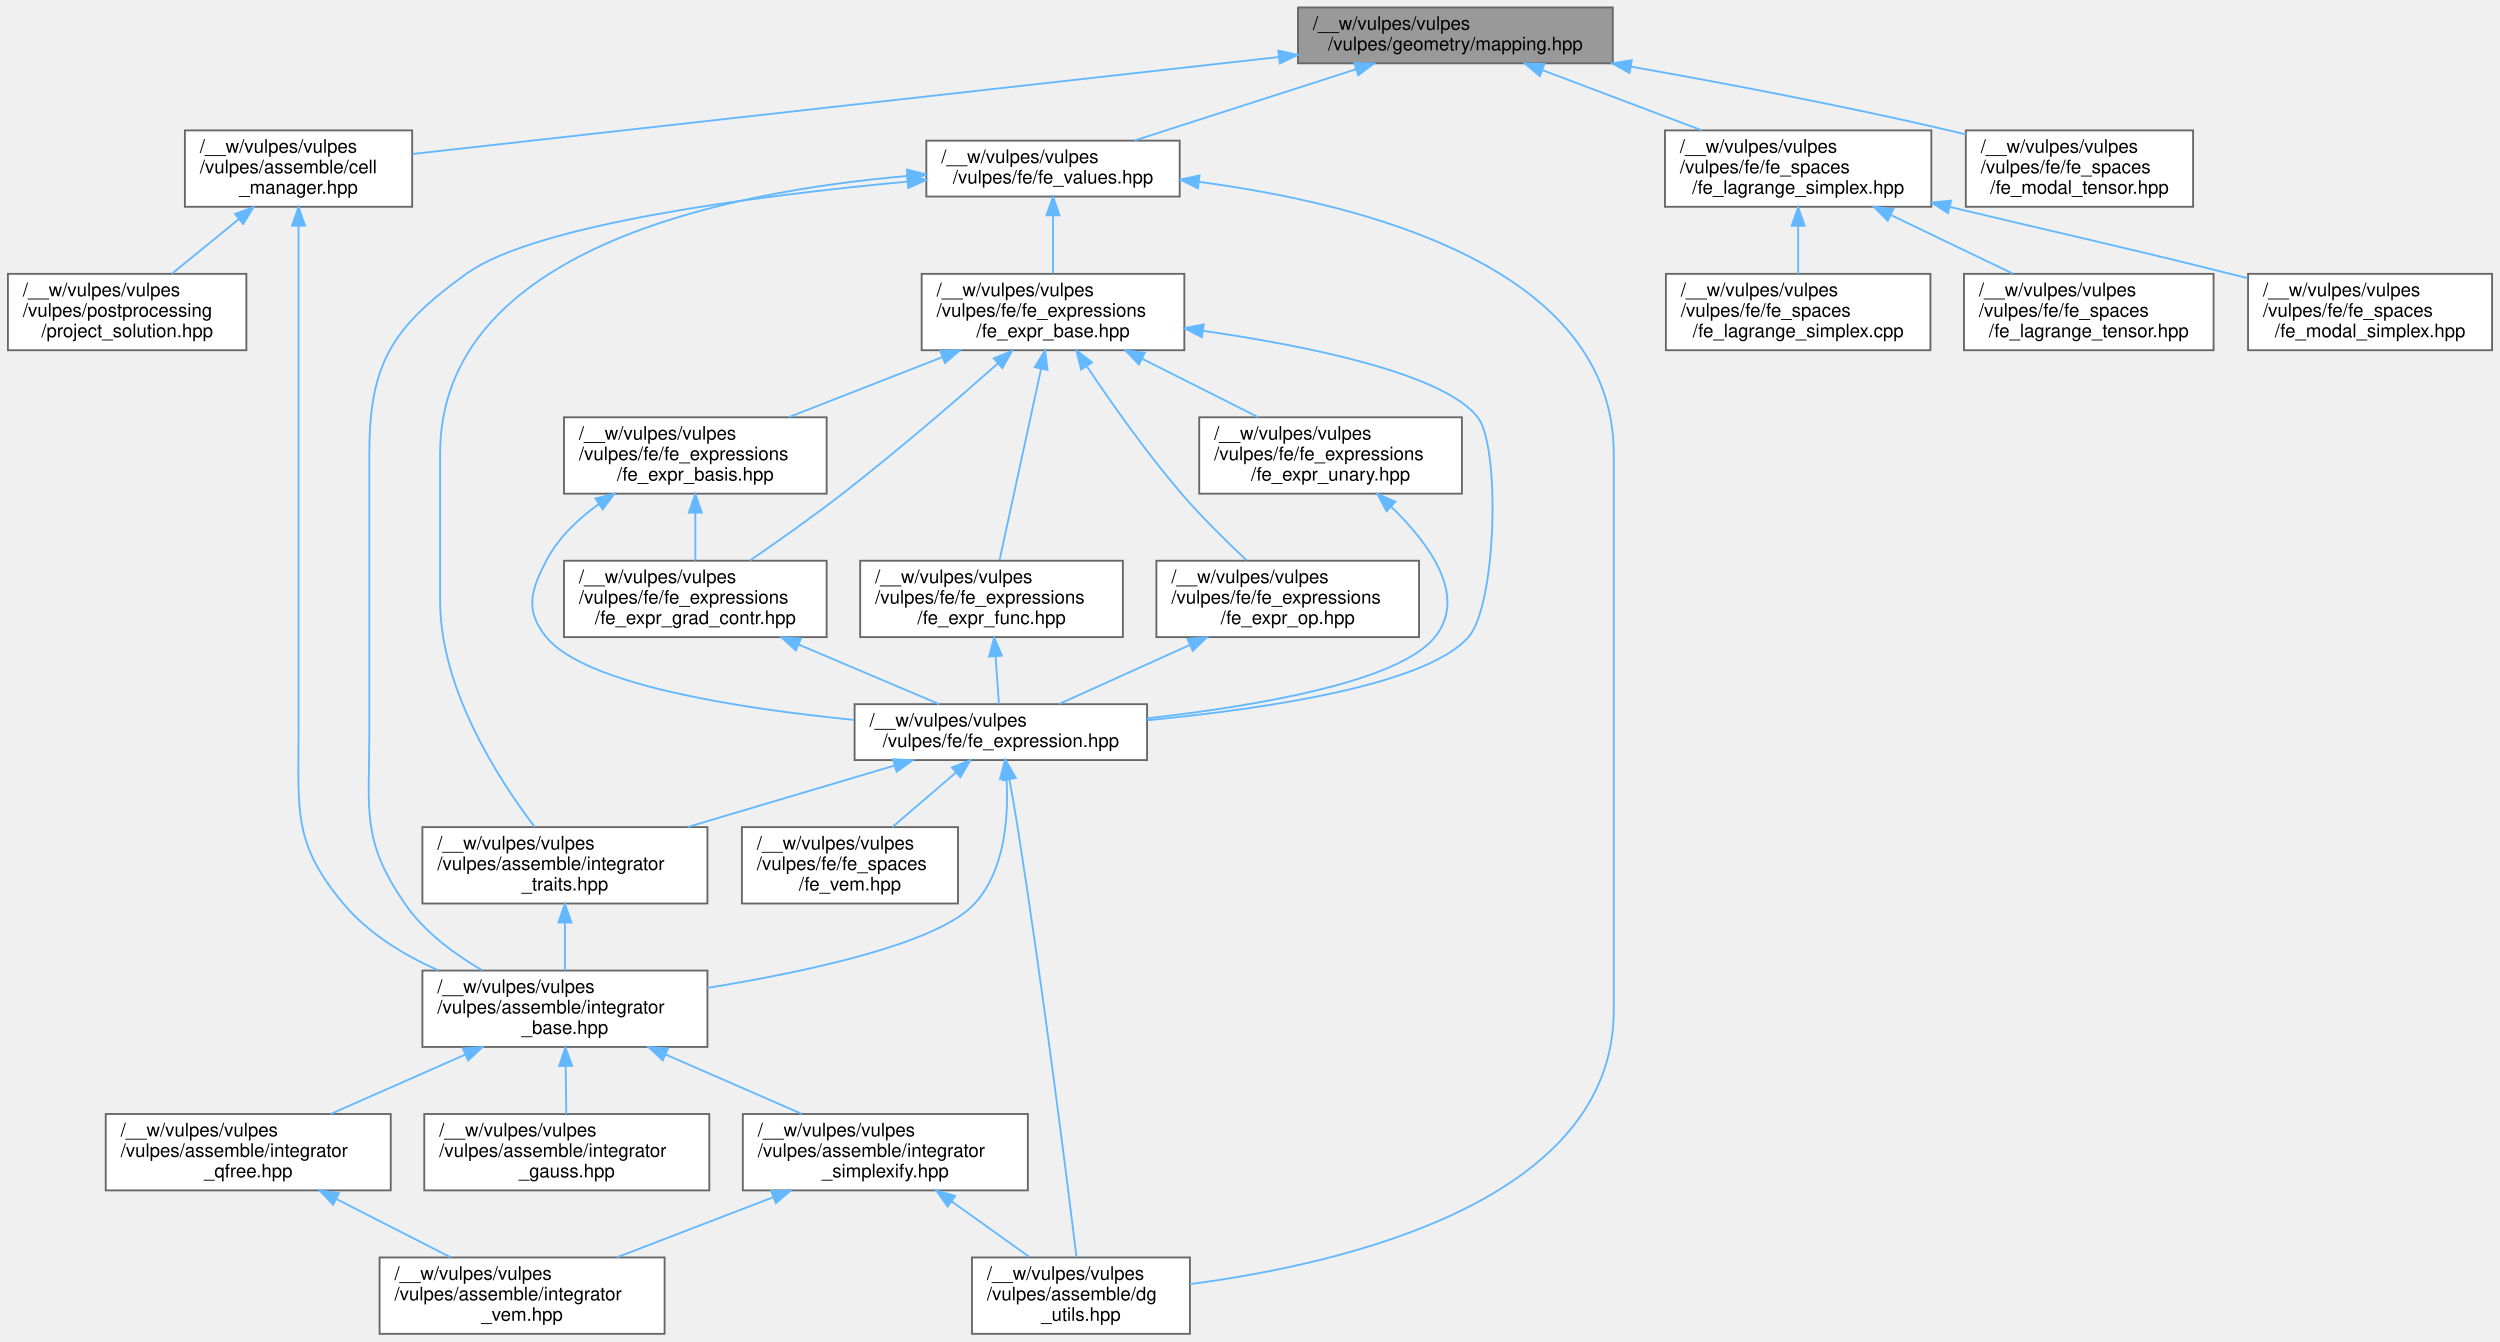
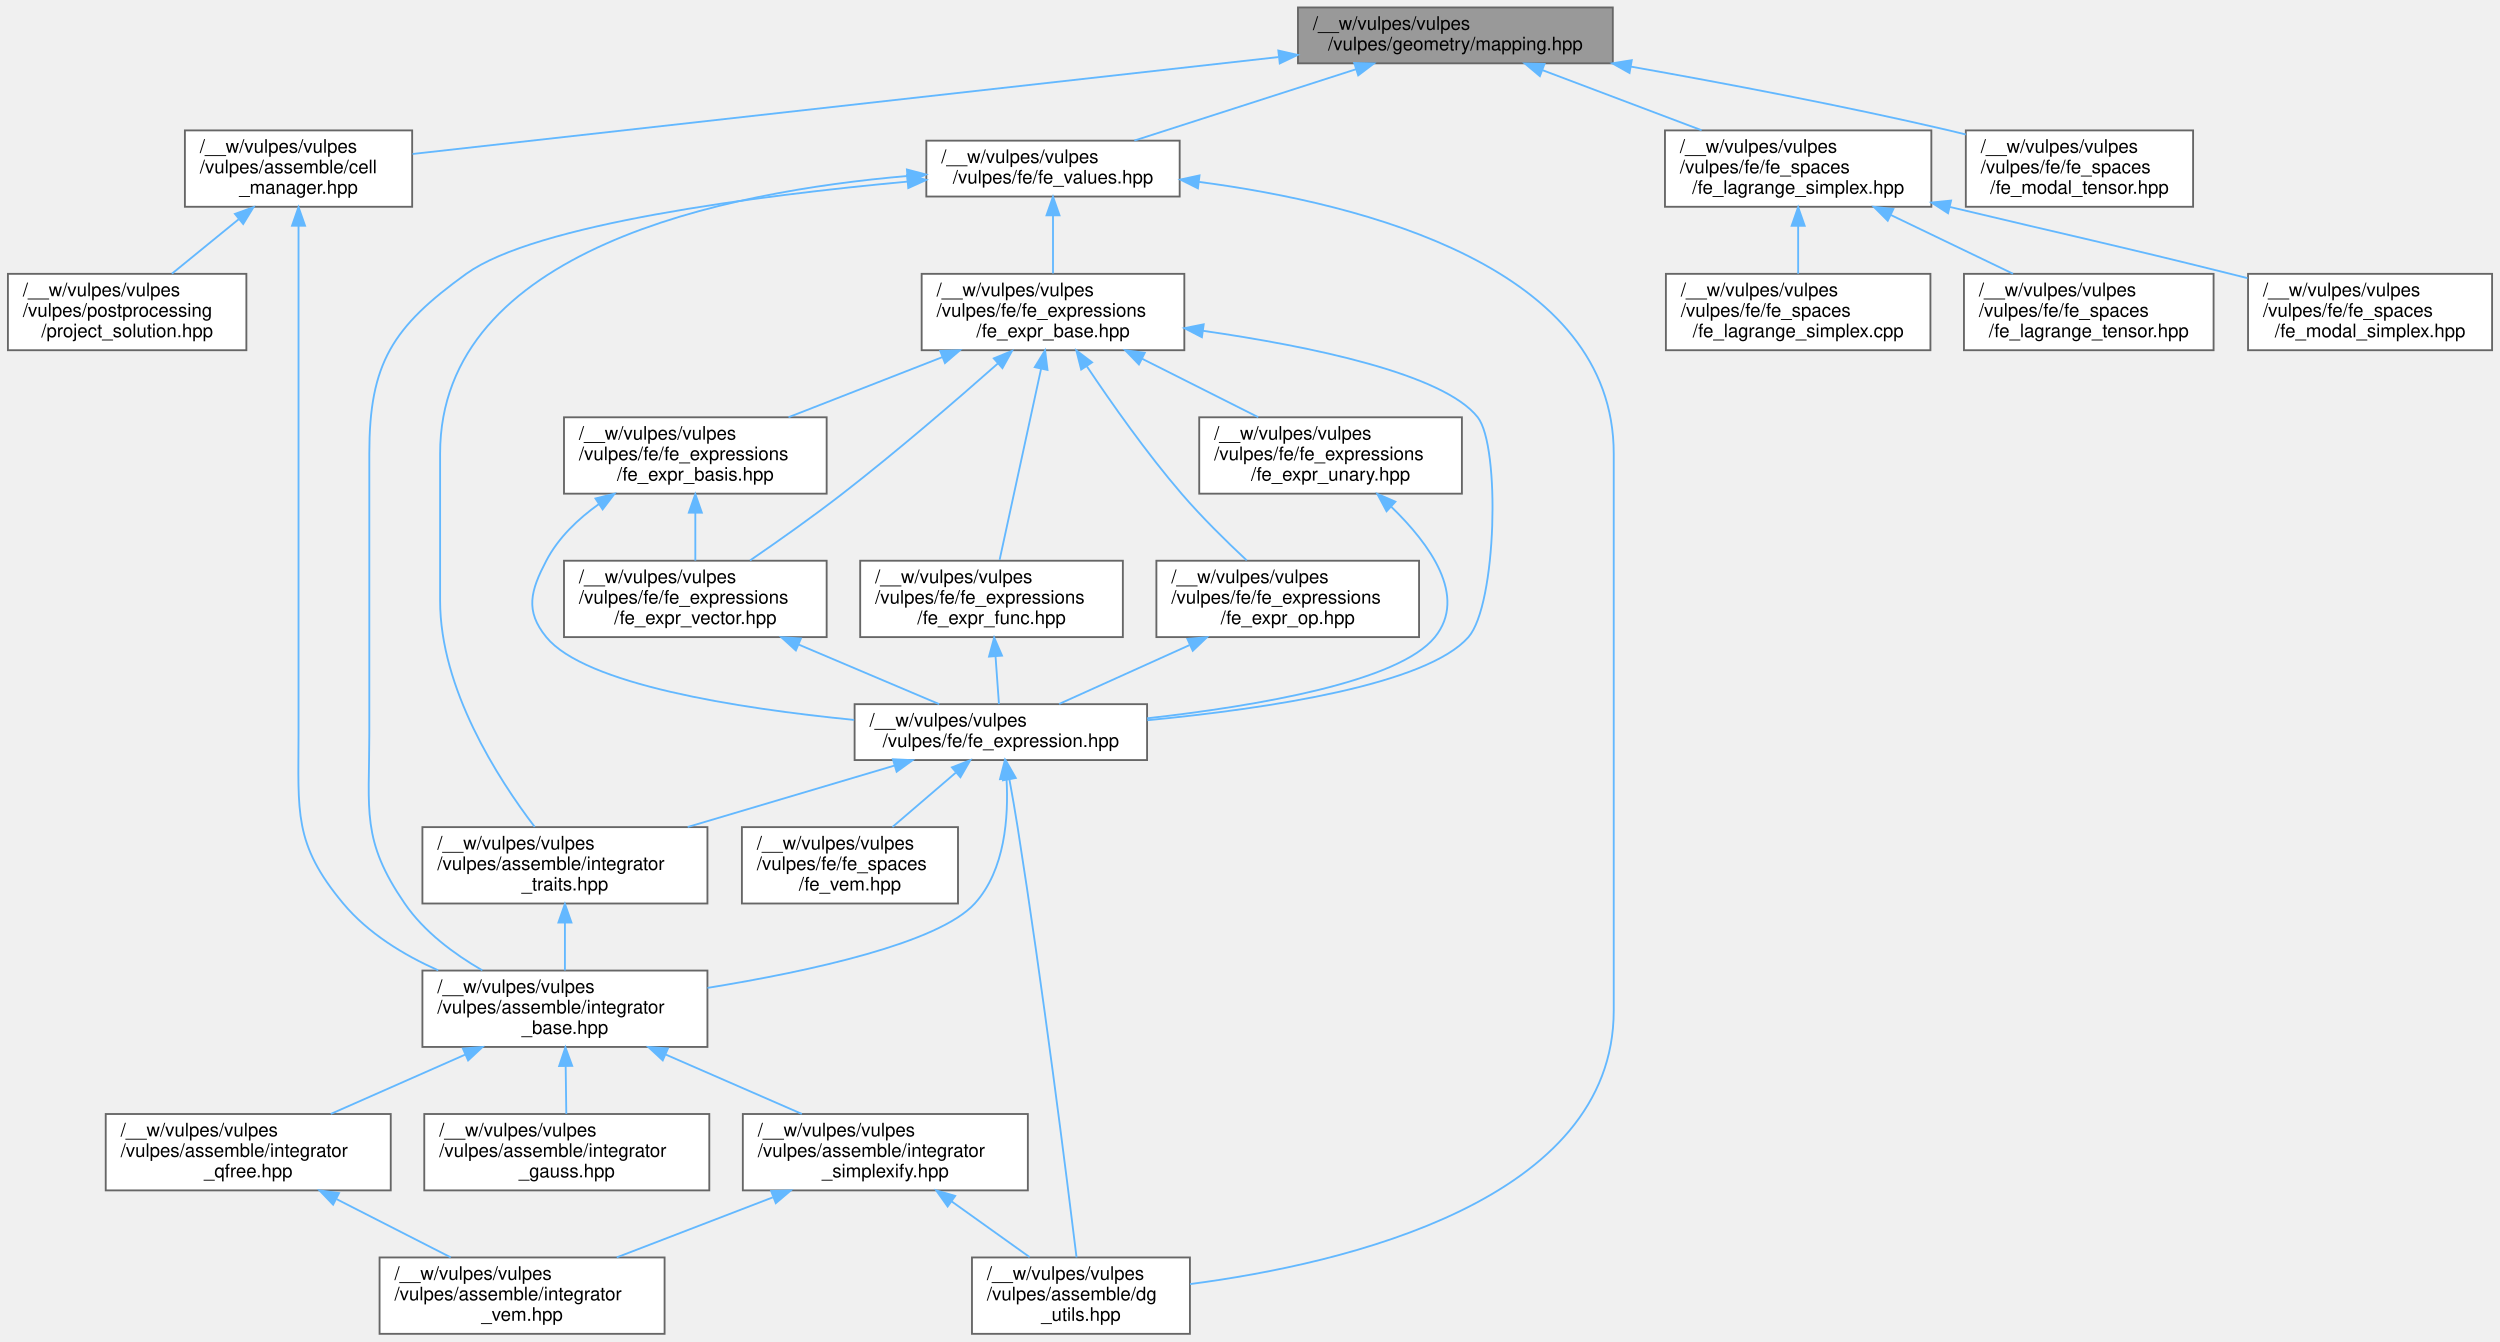
<svg xmlns="http://www.w3.org/2000/svg" xmlns:xlink="http://www.w3.org/1999/xlink" width="1342pt" height="720pt" viewBox="0.00 0.00 1341.50 720.00">
  <g id="graph0" class="graph" transform="scale(1 1) rotate(0) translate(4 716)">
    <g id="Node000001" class="node">
      <g id="a_Node000001">
        <a xlink:title=" ">
          <polygon fill="#999999" stroke="#666666" points="861.5,-712 692.5,-712 692.5,-682 861.5,-682 861.5,-712" />
          <text text-anchor="start" x="700.5" y="-700" font-family="Helvetica,sans-Serif" font-size="10.00">/__w/vulpes/vulpes</text>
          <text text-anchor="middle" x="777" y="-689" font-family="Helvetica,sans-Serif" font-size="10.00">/vulpes/geometry/mapping.hpp</text>
        </a>
      </g>
    </g>
    <g id="Node000002" class="node">
      <g id="a_Node000002">
        <a xlink:href="cell__manager_8hpp.html" target="_top" xlink:title=" ">
          <polygon fill="white" stroke="#666666" points="217,-646 95,-646 95,-605 217,-605 217,-646" />
          <text text-anchor="start" x="103" y="-634" font-family="Helvetica,sans-Serif" font-size="10.00">/__w/vulpes/vulpes</text>
          <text text-anchor="start" x="103" y="-623" font-family="Helvetica,sans-Serif" font-size="10.00">/vulpes/assemble/cell</text>
          <text text-anchor="middle" x="156" y="-612" font-family="Helvetica,sans-Serif" font-size="10.00">_manager.hpp</text>
        </a>
      </g>
    </g>
    <g id="edge1_Node000001_Node000002" class="edge">
      <g id="a_edge1_Node000001_Node000002">
        <a xlink:title=" ">
          <path fill="none" stroke="#63b8ff" d="M682.01,-685.37C552.94,-670.92 325.81,-645.5 217.2,-633.35" />
          <polygon fill="#63b8ff" stroke="#63b8ff" points="681.95,-688.88 692.28,-686.52 682.73,-681.93 681.95,-688.88" />
        </a>
      </g>
    </g>
    <g id="Node000010" class="node">
      <g id="a_Node000010">
        <a xlink:href="fe__lagrange__simplex_8hpp.html" target="_top" xlink:title=" ">
          <polygon fill="white" stroke="#666666" points="1032.5,-646 889.5,-646 889.5,-605 1032.5,-605 1032.5,-646" />
          <text text-anchor="start" x="897.5" y="-634" font-family="Helvetica,sans-Serif" font-size="10.00">/__w/vulpes/vulpes</text>
          <text text-anchor="start" x="897.5" y="-623" font-family="Helvetica,sans-Serif" font-size="10.00">/vulpes/fe/fe_spaces</text>
          <text text-anchor="middle" x="961" y="-612" font-family="Helvetica,sans-Serif" font-size="10.00">/fe_lagrange_simplex.hpp</text>
        </a>
      </g>
    </g>
    <g id="edge10_Node000001_Node000010" class="edge">
      <g id="a_edge10_Node000001_Node000010">
        <a xlink:title=" ">
          <path fill="none" stroke="#63b8ff" d="M823.88,-678.29C849.92,-668.46 882.38,-656.2 909.18,-646.07" />
          <polygon fill="#63b8ff" stroke="#63b8ff" points="822.35,-675.13 814.24,-681.94 824.83,-681.68 822.35,-675.13" />
        </a>
      </g>
    </g>
    <g id="Node000014" class="node">
      <g id="a_Node000014">
        <a xlink:href="fe__modal__tensor_8hpp.html" target="_top" xlink:title=" ">
          <polygon fill="white" stroke="#666666" points="1173,-646 1051,-646 1051,-605 1173,-605 1173,-646" />
          <text text-anchor="start" x="1059" y="-634" font-family="Helvetica,sans-Serif" font-size="10.00">/__w/vulpes/vulpes</text>
          <text text-anchor="start" x="1059" y="-623" font-family="Helvetica,sans-Serif" font-size="10.00">/vulpes/fe/fe_spaces</text>
          <text text-anchor="middle" x="1112" y="-612" font-family="Helvetica,sans-Serif" font-size="10.00">/fe_modal_tensor.hpp</text>
        </a>
      </g>
    </g>
    <g id="edge14_Node000001_Node000014" class="edge">
      <g id="a_edge14_Node000001_Node000014">
        <a xlink:title=" ">
          <path fill="none" stroke="#63b8ff" d="M871.21,-680.24C922.02,-671.23 985.68,-659.13 1042,-646 1044.95,-645.31 1047.96,-644.58 1051,-643.82" />
          <polygon fill="#63b8ff" stroke="#63b8ff" points="870.47,-676.82 861.23,-682 871.68,-683.71 870.47,-676.82" />
        </a>
      </g>
    </g>
    <g id="Node000015" class="node">
      <g id="a_Node000015">
        <a xlink:href="fe__values_8hpp.html" target="_top" xlink:title=" ">
          <polygon fill="white" stroke="#666666" points="629,-640.5 493,-640.5 493,-610.5 629,-610.5 629,-640.5" />
          <text text-anchor="start" x="501" y="-628.5" font-family="Helvetica,sans-Serif" font-size="10.00">/__w/vulpes/vulpes</text>
          <text text-anchor="middle" x="561" y="-617.5" font-family="Helvetica,sans-Serif" font-size="10.00">/vulpes/fe/fe_values.hpp</text>
        </a>
      </g>
    </g>
    <g id="edge15_Node000001_Node000015" class="edge">
      <g id="a_edge15_Node000001_Node000015">
        <a xlink:title=" ">
          <path fill="none" stroke="#63b8ff" d="M723.76,-678.87C687.11,-667.08 639.03,-651.61 604.65,-640.54" />
          <polygon fill="#63b8ff" stroke="#63b8ff" points="722.7,-682.2 733.29,-681.94 724.84,-675.54 722.7,-682.2" />
        </a>
      </g>
    </g>
    <g id="Node000003" class="node">
      <g id="a_Node000003">
        <a xlink:href="integrator__base_8hpp.html" target="_top" xlink:title=" ">
          <polygon fill="white" stroke="#666666" points="375.5,-195 222.5,-195 222.5,-154 375.5,-154 375.5,-195" />
          <text text-anchor="start" x="230.5" y="-183" font-family="Helvetica,sans-Serif" font-size="10.00">/__w/vulpes/vulpes</text>
          <text text-anchor="start" x="230.5" y="-172" font-family="Helvetica,sans-Serif" font-size="10.00">/vulpes/assemble/integrator</text>
          <text text-anchor="middle" x="299" y="-161" font-family="Helvetica,sans-Serif" font-size="10.00">_base.hpp</text>
        </a>
      </g>
    </g>
    <g id="edge2_Node000002_Node000003" class="edge">
      <g id="a_edge2_Node000002_Node000003">
        <a xlink:title=" ">
          <path fill="none" stroke="#63b8ff" d="M156,-594.8C156,-564.16 156,-514.99 156,-472.5 156,-472.5 156,-472.5 156,-322 156,-280.17 153.18,-263.1 180,-231 193.3,-215.08 212.18,-203.47 231,-195.11" />
          <polygon fill="#63b8ff" stroke="#63b8ff" points="152.5,-594.82 156,-604.82 159.5,-594.82 152.5,-594.82" />
        </a>
      </g>
    </g>
    <g id="Node000009" class="node">
      <g id="a_Node000009">
        <a xlink:href="project__solution_8hpp.html" target="_top" xlink:title=" ">
          <polygon fill="white" stroke="#666666" points="128,-569 0,-569 0,-528 128,-528 128,-569" />
          <text text-anchor="start" x="8" y="-557" font-family="Helvetica,sans-Serif" font-size="10.00">/__w/vulpes/vulpes</text>
          <text text-anchor="start" x="8" y="-546" font-family="Helvetica,sans-Serif" font-size="10.00">/vulpes/postprocessing</text>
          <text text-anchor="middle" x="64" y="-535" font-family="Helvetica,sans-Serif" font-size="10.00">/project_solution.hpp</text>
        </a>
      </g>
    </g>
    <g id="edge9_Node000002_Node000009" class="edge">
      <g id="a_edge9_Node000002_Node000009">
        <a xlink:title=" ">
          <path fill="none" stroke="#63b8ff" d="M123.92,-598.35C112.12,-588.73 98.98,-578.01 88.01,-569.07" />
          <polygon fill="#63b8ff" stroke="#63b8ff" points="121.87,-601.19 131.83,-604.79 126.29,-595.76 121.87,-601.19" />
        </a>
      </g>
    </g>
    <g id="Node000004" class="node">
      <g id="a_Node000004">
        <a xlink:href="integrator__gauss_8hpp.html" target="_top" xlink:title=" ">
          <polygon fill="white" stroke="#666666" points="376.5,-118 223.5,-118 223.5,-77 376.5,-77 376.5,-118" />
          <text text-anchor="start" x="231.5" y="-106" font-family="Helvetica,sans-Serif" font-size="10.00">/__w/vulpes/vulpes</text>
          <text text-anchor="start" x="231.5" y="-95" font-family="Helvetica,sans-Serif" font-size="10.00">/vulpes/assemble/integrator</text>
          <text text-anchor="middle" x="300" y="-84" font-family="Helvetica,sans-Serif" font-size="10.00">_gauss.hpp</text>
        </a>
      </g>
    </g>
    <g id="edge3_Node000003_Node000004" class="edge">
      <g id="a_edge3_Node000003_Node000004">
        <a xlink:title=" ">
          <path fill="none" stroke="#63b8ff" d="M299.4,-143.69C299.51,-135.08 299.63,-125.9 299.74,-118.07" />
          <polygon fill="#63b8ff" stroke="#63b8ff" points="295.9,-143.75 299.26,-153.79 302.9,-143.84 295.9,-143.75" />
        </a>
      </g>
    </g>
    <g id="Node000005" class="node">
      <g id="a_Node000005">
        <a xlink:href="integrator__qfree_8hpp.html" target="_top" xlink:title=" ">
          <polygon fill="white" stroke="#666666" points="205.5,-118 52.5,-118 52.5,-77 205.5,-77 205.5,-118" />
          <text text-anchor="start" x="60.5" y="-106" font-family="Helvetica,sans-Serif" font-size="10.00">/__w/vulpes/vulpes</text>
          <text text-anchor="start" x="60.5" y="-95" font-family="Helvetica,sans-Serif" font-size="10.00">/vulpes/assemble/integrator</text>
          <text text-anchor="middle" x="129" y="-84" font-family="Helvetica,sans-Serif" font-size="10.00">_qfree.hpp</text>
        </a>
      </g>
    </g>
    <g id="edge4_Node000003_Node000005" class="edge">
      <g id="a_edge4_Node000003_Node000005">
        <a xlink:title=" ">
          <path fill="none" stroke="#63b8ff" d="M245.41,-149.86C222.2,-139.62 195.35,-127.77 173.3,-118.04" />
          <polygon fill="#63b8ff" stroke="#63b8ff" points="244.22,-153.16 254.78,-153.99 247.04,-146.75 244.22,-153.16" />
        </a>
      </g>
    </g>
    <g id="Node000007" class="node">
      <g id="a_Node000007">
        <a xlink:href="integrator__simplexify_8hpp.html" target="_top" xlink:title=" ">
          <polygon fill="white" stroke="#666666" points="547.5,-118 394.5,-118 394.5,-77 547.5,-77 547.5,-118" />
          <text text-anchor="start" x="402.5" y="-106" font-family="Helvetica,sans-Serif" font-size="10.00">/__w/vulpes/vulpes</text>
          <text text-anchor="start" x="402.5" y="-95" font-family="Helvetica,sans-Serif" font-size="10.00">/vulpes/assemble/integrator</text>
          <text text-anchor="middle" x="471" y="-84" font-family="Helvetica,sans-Serif" font-size="10.00">_simplexify.hpp</text>
        </a>
      </g>
    </g>
    <g id="edge6_Node000003_Node000007" class="edge">
      <g id="a_edge6_Node000003_Node000007">
        <a xlink:title=" ">
          <path fill="none" stroke="#63b8ff" d="M353.22,-149.86C376.7,-139.62 403.86,-127.77 426.18,-118.04" />
          <polygon fill="#63b8ff" stroke="#63b8ff" points="351.51,-146.79 343.74,-153.99 354.31,-153.2 351.51,-146.79" />
        </a>
      </g>
    </g>
    <g id="Node000006" class="node">
      <g id="a_Node000006">
        <a xlink:href="integrator__vem_8hpp.html" target="_top" xlink:title=" ">
          <polygon fill="white" stroke="#666666" points="352.5,-41 199.5,-41 199.5,0 352.5,0 352.5,-41" />
          <text text-anchor="start" x="207.5" y="-29" font-family="Helvetica,sans-Serif" font-size="10.00">/__w/vulpes/vulpes</text>
          <text text-anchor="start" x="207.5" y="-18" font-family="Helvetica,sans-Serif" font-size="10.00">/vulpes/assemble/integrator</text>
          <text text-anchor="middle" x="276" y="-7" font-family="Helvetica,sans-Serif" font-size="10.00">_vem.hpp</text>
        </a>
      </g>
    </g>
    <g id="edge5_Node000005_Node000006" class="edge">
      <g id="a_edge5_Node000005_Node000006">
        <a xlink:title=" ">
          <path fill="none" stroke="#63b8ff" d="M176.41,-72.31C196.23,-62.2 218.96,-50.6 237.7,-41.04" />
          <polygon fill="#63b8ff" stroke="#63b8ff" points="174.56,-69.33 167.24,-76.99 177.74,-75.56 174.56,-69.33" />
        </a>
      </g>
    </g>
    <g id="edge8_Node000007_Node000006" class="edge">
      <g id="a_edge8_Node000007_Node000006">
        <a xlink:title=" ">
          <path fill="none" stroke="#63b8ff" d="M410.6,-73.27C383.73,-62.94 352.45,-50.9 326.81,-41.04" />
          <polygon fill="#63b8ff" stroke="#63b8ff" points="409.69,-76.67 420.28,-76.99 412.2,-70.13 409.69,-76.67" />
        </a>
      </g>
    </g>
    <g id="Node000008" class="node">
      <g id="a_Node000008">
        <a xlink:href="dg__utils_8hpp.html" target="_top" xlink:title=" ">
          <polygon fill="white" stroke="#666666" points="634.5,-41 517.5,-41 517.5,0 634.5,0 634.5,-41" />
          <text text-anchor="start" x="525.5" y="-29" font-family="Helvetica,sans-Serif" font-size="10.00">/__w/vulpes/vulpes</text>
          <text text-anchor="start" x="525.5" y="-18" font-family="Helvetica,sans-Serif" font-size="10.00">/vulpes/assemble/dg</text>
          <text text-anchor="middle" x="576" y="-7" font-family="Helvetica,sans-Serif" font-size="10.00">_utils.hpp</text>
        </a>
      </g>
    </g>
    <g id="edge7_Node000007_Node000008" class="edge">
      <g id="a_edge7_Node000007_Node000008">
        <a xlink:title=" ">
          <path fill="none" stroke="#63b8ff" d="M506.57,-71.09C520.25,-61.32 535.65,-50.32 548.46,-41.17" />
          <polygon fill="#63b8ff" stroke="#63b8ff" points="504.42,-68.33 498.31,-76.99 508.49,-74.03 504.42,-68.33" />
        </a>
      </g>
    </g>
    <g id="Node000011" class="node">
      <g id="a_Node000011">
        <a xlink:href="fe__lagrange__simplex_8cpp.html" target="_top" xlink:title=" ">
          <polygon fill="white" stroke="#666666" points="1032,-569 890,-569 890,-528 1032,-528 1032,-569" />
          <text text-anchor="start" x="898" y="-557" font-family="Helvetica,sans-Serif" font-size="10.00">/__w/vulpes/vulpes</text>
          <text text-anchor="start" x="898" y="-546" font-family="Helvetica,sans-Serif" font-size="10.00">/vulpes/fe/fe_spaces</text>
          <text text-anchor="middle" x="961" y="-535" font-family="Helvetica,sans-Serif" font-size="10.00">/fe_lagrange_simplex.cpp</text>
        </a>
      </g>
    </g>
    <g id="edge11_Node000010_Node000011" class="edge">
      <g id="a_edge11_Node000010_Node000011">
        <a xlink:title=" ">
          <path fill="none" stroke="#63b8ff" d="M961,-594.69C961,-586.08 961,-576.9 961,-569.07" />
          <polygon fill="#63b8ff" stroke="#63b8ff" points="957.5,-594.79 961,-604.79 964.5,-594.79 957.5,-594.79" />
        </a>
      </g>
    </g>
    <g id="Node000012" class="node">
      <g id="a_Node000012">
        <a xlink:href="fe__lagrange__tensor_8hpp.html" target="_top" xlink:title=" ">
          <polygon fill="white" stroke="#666666" points="1184,-569 1050,-569 1050,-528 1184,-528 1184,-569" />
          <text text-anchor="start" x="1058" y="-557" font-family="Helvetica,sans-Serif" font-size="10.00">/__w/vulpes/vulpes</text>
          <text text-anchor="start" x="1058" y="-546" font-family="Helvetica,sans-Serif" font-size="10.00">/vulpes/fe/fe_spaces</text>
          <text text-anchor="middle" x="1117" y="-535" font-family="Helvetica,sans-Serif" font-size="10.00">/fe_lagrange_tensor.hpp</text>
        </a>
      </g>
    </g>
    <g id="edge12_Node000010_Node000012" class="edge">
      <g id="a_edge12_Node000010_Node000012">
        <a xlink:title=" ">
          <path fill="none" stroke="#63b8ff" d="M1010.74,-600.59C1031.91,-590.41 1056.29,-578.69 1076.35,-569.04" />
          <polygon fill="#63b8ff" stroke="#63b8ff" points="1009.08,-597.5 1001.58,-604.99 1012.11,-603.81 1009.08,-597.5" />
        </a>
      </g>
    </g>
    <g id="Node000013" class="node">
      <g id="a_Node000013">
        <a xlink:href="fe__modal__simplex_8hpp.html" target="_top" xlink:title=" ">
          <polygon fill="white" stroke="#666666" points="1333.5,-569 1202.5,-569 1202.5,-528 1333.5,-528 1333.5,-569" />
          <text text-anchor="start" x="1210.5" y="-557" font-family="Helvetica,sans-Serif" font-size="10.00">/__w/vulpes/vulpes</text>
          <text text-anchor="start" x="1210.5" y="-546" font-family="Helvetica,sans-Serif" font-size="10.00">/vulpes/fe/fe_spaces</text>
          <text text-anchor="middle" x="1268" y="-535" font-family="Helvetica,sans-Serif" font-size="10.00">/fe_modal_simplex.hpp</text>
        </a>
      </g>
    </g>
    <g id="edge13_Node000010_Node000013" class="edge">
      <g id="a_edge13_Node000010_Node000013">
        <a xlink:title=" ">
          <path fill="none" stroke="#63b8ff" d="M1042.52,-604.88C1110.72,-588.61 1129.06,-584.93 1193,-569 1196,-568.25 1199.07,-567.48 1202.17,-566.7" />
          <polygon fill="#63b8ff" stroke="#63b8ff" points="1041.46,-601.54 1032.55,-607.27 1043.09,-608.34 1041.46,-601.54" />
        </a>
      </g>
    </g>
    <g id="edge17_Node000015_Node000003" class="edge">
      <g id="a_edge17_Node000015_Node000003">
        <a xlink:title=" ">
          <path fill="none" stroke="#63b8ff" d="M482.83,-618.51C402.14,-610.98 282.97,-595.7 246,-569 206.5,-540.48 194,-521.22 194,-472.5 194,-472.5 194,-472.5 194,-322 194,-280.68 189.61,-265.06 213,-231 223.36,-215.91 239.31,-203.98 254.67,-195.11" />
          <polygon fill="#63b8ff" stroke="#63b8ff" points="482.69,-622.01 492.96,-619.43 483.32,-615.04 482.69,-622.01" />
        </a>
      </g>
    </g>
    <g id="edge16_Node000015_Node000008" class="edge">
      <g id="a_edge16_Node000015_Node000008">
        <a xlink:title=" ">
          <path fill="none" stroke="#63b8ff" d="M639.41,-618.35C728.59,-606.57 862,-572.27 862,-472.5 862,-472.5 862,-472.5 862,-173.5 862,-71.44 718.24,-37.7 634.57,-26.7" />
          <polygon fill="#63b8ff" stroke="#63b8ff" points="638.79,-614.9 629.3,-619.61 639.66,-621.84 638.79,-614.9" />
        </a>
      </g>
    </g>
    <g id="Node000016" class="node">
      <g id="a_Node000016">
        <a xlink:href="integrator__traits_8hpp.html" target="_top" xlink:title=" ">
          <polygon fill="white" stroke="#666666" points="375.5,-272 222.5,-272 222.5,-231 375.5,-231 375.5,-272" />
          <text text-anchor="start" x="230.5" y="-260" font-family="Helvetica,sans-Serif" font-size="10.00">/__w/vulpes/vulpes</text>
          <text text-anchor="start" x="230.5" y="-249" font-family="Helvetica,sans-Serif" font-size="10.00">/vulpes/assemble/integrator</text>
          <text text-anchor="middle" x="299" y="-238" font-family="Helvetica,sans-Serif" font-size="10.00">_traits.hpp</text>
        </a>
      </g>
    </g>
    <g id="edge18_Node000015_Node000016" class="edge">
      <g id="a_edge18_Node000015_Node000016">
        <a xlink:title=" ">
          <path fill="none" stroke="#63b8ff" d="M482.72,-621.52C385.41,-613.14 232,-582.49 232,-472.5 232,-472.5 232,-472.5 232,-393.5 232,-346.34 262.95,-298.15 282.78,-272.12" />
          <polygon fill="#63b8ff" stroke="#63b8ff" points="482.58,-625.02 492.83,-622.33 483.14,-618.04 482.58,-625.02" />
        </a>
      </g>
    </g>
    <g id="Node000017" class="node">
      <g id="a_Node000017">
        <a xlink:href="fe__expr__base_8hpp.html" target="_top" xlink:title=" ">
          <polygon fill="white" stroke="#666666" points="631.5,-569 490.5,-569 490.5,-528 631.5,-528 631.5,-569" />
          <text text-anchor="start" x="498.5" y="-557" font-family="Helvetica,sans-Serif" font-size="10.00">/__w/vulpes/vulpes</text>
          <text text-anchor="start" x="498.5" y="-546" font-family="Helvetica,sans-Serif" font-size="10.00">/vulpes/fe/fe_expressions</text>
          <text text-anchor="middle" x="561" y="-535" font-family="Helvetica,sans-Serif" font-size="10.00">/fe_expr_base.hpp</text>
        </a>
      </g>
    </g>
    <g id="edge20_Node000015_Node000017" class="edge">
      <g id="a_edge20_Node000015_Node000017">
        <a xlink:title=" ">
          <path fill="none" stroke="#63b8ff" d="M561,-600.23C561,-590.2 561,-578.71 561,-569.2" />
          <polygon fill="#63b8ff" stroke="#63b8ff" points="557.5,-600.39 561,-610.39 564.5,-600.39 557.5,-600.39" />
        </a>
      </g>
    </g>
    <g id="edge19_Node000016_Node000003" class="edge">
      <g id="a_edge19_Node000016_Node000003">
        <a xlink:title=" ">
          <path fill="none" stroke="#63b8ff" d="M299,-220.69C299,-212.08 299,-202.9 299,-195.07" />
          <polygon fill="#63b8ff" stroke="#63b8ff" points="295.5,-220.79 299,-230.79 302.5,-220.79 295.5,-220.79" />
        </a>
      </g>
    </g>
    <g id="Node000018" class="node">
      <g id="a_Node000018">
        <a xlink:href="fe__expression_8hpp.html" target="_top" xlink:title=" ">
          <polygon fill="white" stroke="#666666" points="611.5,-338 454.5,-338 454.5,-308 611.5,-308 611.5,-338" />
          <text text-anchor="start" x="462.5" y="-326" font-family="Helvetica,sans-Serif" font-size="10.00">/__w/vulpes/vulpes</text>
          <text text-anchor="middle" x="533" y="-315" font-family="Helvetica,sans-Serif" font-size="10.00">/vulpes/fe/fe_expression.hpp</text>
        </a>
      </g>
    </g>
    <g id="edge21_Node000017_Node000018" class="edge">
      <g id="a_edge21_Node000017_Node000018">
        <a xlink:title=" ">
          <path fill="none" stroke="#63b8ff" d="M641.44,-538.44C699.46,-530.06 770.68,-515.32 789,-492 801.22,-476.44 799.16,-391.3 784,-374 761.64,-348.48 676.6,-335.61 611.64,-329.38" />
          <polygon fill="#63b8ff" stroke="#63b8ff" points="640.93,-534.98 631.51,-539.84 641.9,-541.91 640.93,-534.98" />
        </a>
      </g>
    </g>
    <g id="Node000020" class="node">
      <g id="a_Node000020">
        <a xlink:href="fe__expr__basis_8hpp.html" target="_top" xlink:title=" ">
          <polygon fill="white" stroke="#666666" points="439.5,-492 298.5,-492 298.5,-451 439.5,-451 439.5,-492" />
          <text text-anchor="start" x="306.5" y="-480" font-family="Helvetica,sans-Serif" font-size="10.00">/__w/vulpes/vulpes</text>
          <text text-anchor="start" x="306.5" y="-469" font-family="Helvetica,sans-Serif" font-size="10.00">/vulpes/fe/fe_expressions</text>
          <text text-anchor="middle" x="369" y="-458" font-family="Helvetica,sans-Serif" font-size="10.00">/fe_expr_basis.hpp</text>
        </a>
      </g>
    </g>
    <g id="edge26_Node000017_Node000020" class="edge">
      <g id="a_edge26_Node000017_Node000020">
        <a xlink:title=" ">
          <path fill="none" stroke="#63b8ff" d="M501.53,-524.27C475.07,-513.94 444.27,-501.9 419.03,-492.04" />
          <polygon fill="#63b8ff" stroke="#63b8ff" points="500.47,-527.61 511.06,-527.99 503.01,-521.09 500.47,-527.61" />
        </a>
      </g>
    </g>
    <g id="Node000021" class="node">
      <g id="a_Node000021">
-         <a xlink:href="fe__expr__grad__contr_8hpp.html" target="_top" xlink:title=" ">
+         <a xlink:href="fe__expr__vector_8hpp.html" target="_top" xlink:title="Bilinear/linear expressions for vector-valued FE spaces.">
          <polygon fill="white" stroke="#666666" points="439.5,-415 298.5,-415 298.5,-374 439.5,-374 439.5,-415" />
          <text text-anchor="start" x="306.5" y="-403" font-family="Helvetica,sans-Serif" font-size="10.00">/__w/vulpes/vulpes</text>
          <text text-anchor="start" x="306.5" y="-392" font-family="Helvetica,sans-Serif" font-size="10.00">/vulpes/fe/fe_expressions</text>
-           <text text-anchor="middle" x="369" y="-381" font-family="Helvetica,sans-Serif" font-size="10.00">/fe_expr_grad_contr.hpp</text>
-         </a>
-       </g>
-     </g>
-     <g id="edge32_Node000017_Node000021" class="edge">
-       <g id="a_edge32_Node000017_Node000021">
+           <text text-anchor="middle" x="369" y="-381" font-family="Helvetica,sans-Serif" font-size="10.00">/fe_expr_vector.hpp</text>
+         </a>
+       </g>
+     </g>
+     <g id="edge36_Node000017_Node000021" class="edge">
+       <g id="a_edge36_Node000017_Node000021">
        <a xlink:title=" ">
          <path fill="none" stroke="#63b8ff" d="M531.49,-520.96C509.05,-501.12 477.18,-473.63 448,-451 431.97,-438.57 413.45,-425.49 398.37,-415.16" />
          <polygon fill="#63b8ff" stroke="#63b8ff" points="529.21,-523.62 539.01,-527.64 533.85,-518.38 529.21,-523.62" />
        </a>
      </g>
    </g>
    <g id="Node000022" class="node">
      <g id="a_Node000022">
        <a xlink:href="fe__expr__func_8hpp.html" target="_top" xlink:title=" ">
          <polygon fill="white" stroke="#666666" points="598.5,-415 457.5,-415 457.5,-374 598.5,-374 598.5,-415" />
          <text text-anchor="start" x="465.5" y="-403" font-family="Helvetica,sans-Serif" font-size="10.00">/__w/vulpes/vulpes</text>
          <text text-anchor="start" x="465.5" y="-392" font-family="Helvetica,sans-Serif" font-size="10.00">/vulpes/fe/fe_expressions</text>
          <text text-anchor="middle" x="528" y="-381" font-family="Helvetica,sans-Serif" font-size="10.00">/fe_expr_func.hpp</text>
        </a>
      </g>
    </g>
    <g id="edge30_Node000017_Node000022" class="edge">
      <g id="a_edge30_Node000017_Node000022">
        <a xlink:title=" ">
          <path fill="none" stroke="#63b8ff" d="M554.59,-517.98C548.03,-487.76 538.02,-441.64 532.34,-415.47" />
          <polygon fill="#63b8ff" stroke="#63b8ff" points="551.21,-518.91 556.75,-527.94 558.05,-517.42 551.21,-518.91" />
        </a>
      </g>
    </g>
    <g id="Node000023" class="node">
      <g id="a_Node000023">
        <a xlink:href="fe__expr__op_8hpp.html" target="_top" xlink:title=" ">
          <polygon fill="white" stroke="#666666" points="757.5,-415 616.5,-415 616.5,-374 757.5,-374 757.5,-415" />
          <text text-anchor="start" x="624.5" y="-403" font-family="Helvetica,sans-Serif" font-size="10.00">/__w/vulpes/vulpes</text>
          <text text-anchor="start" x="624.5" y="-392" font-family="Helvetica,sans-Serif" font-size="10.00">/vulpes/fe/fe_expressions</text>
          <text text-anchor="middle" x="687" y="-381" font-family="Helvetica,sans-Serif" font-size="10.00">/fe_expr_op.hpp</text>
        </a>
      </g>
    </g>
-     <g id="edge33_Node000017_Node000023" class="edge">
-       <g id="a_edge33_Node000017_Node000023">
+     <g id="edge32_Node000017_Node000023" class="edge">
+       <g id="a_edge32_Node000017_Node000023">
        <a xlink:title=" ">
          <path fill="none" stroke="#63b8ff" d="M579.2,-519.32C592.44,-499.53 611.26,-472.81 630,-451 640.8,-438.43 654,-425.45 664.98,-415.2" />
          <polygon fill="#63b8ff" stroke="#63b8ff" points="576.13,-517.62 573.53,-527.89 581.97,-521.48 576.13,-517.62" />
        </a>
      </g>
    </g>
    <g id="Node000024" class="node">
      <g id="a_Node000024">
        <a xlink:href="fe__expr__unary_8hpp.html" target="_top" xlink:title=" ">
          <polygon fill="white" stroke="#666666" points="780.5,-492 639.5,-492 639.5,-451 780.5,-451 780.5,-492" />
          <text text-anchor="start" x="647.5" y="-480" font-family="Helvetica,sans-Serif" font-size="10.00">/__w/vulpes/vulpes</text>
          <text text-anchor="start" x="647.5" y="-469" font-family="Helvetica,sans-Serif" font-size="10.00">/vulpes/fe/fe_expressions</text>
          <text text-anchor="middle" x="710" y="-458" font-family="Helvetica,sans-Serif" font-size="10.00">/fe_expr_unary.hpp</text>
        </a>
      </g>
    </g>
-     <g id="edge35_Node000017_Node000024" class="edge">
-       <g id="a_edge35_Node000017_Node000024">
+     <g id="edge34_Node000017_Node000024" class="edge">
+       <g id="a_edge34_Node000017_Node000024">
        <a xlink:title=" ">
          <path fill="none" stroke="#63b8ff" d="M608.78,-523.45C628.94,-513.3 652.1,-501.64 671.18,-492.04" />
          <polygon fill="#63b8ff" stroke="#63b8ff" points="607.12,-520.37 599.76,-527.99 610.26,-526.62 607.12,-520.37" />
        </a>
      </g>
    </g>
    <g id="edge23_Node000018_Node000003" class="edge">
      <g id="a_edge23_Node000018_Node000003">
        <a xlink:title=" ">
          <path fill="none" stroke="#63b8ff" d="M536.05,-297.94C537.21,-277.58 535.32,-248.94 519,-231 499.68,-209.77 431.05,-194.72 375.52,-185.7" />
          <polygon fill="#63b8ff" stroke="#63b8ff" points="532.55,-297.74 535.19,-308 539.53,-298.33 532.55,-297.74" />
        </a>
      </g>
    </g>
    <g id="edge22_Node000018_Node000008" class="edge">
      <g id="a_edge22_Node000018_Node000008">
        <a xlink:title=" ">
          <path fill="none" stroke="#63b8ff" d="M537.61,-297.61C539.09,-289.48 540.68,-280.36 542,-272 555.54,-186.16 568.48,-83.25 573.64,-41.03" />
          <polygon fill="#63b8ff" stroke="#63b8ff" points="534.14,-297.12 535.76,-307.59 541.02,-298.39 534.14,-297.12" />
        </a>
      </g>
    </g>
    <g id="edge24_Node000018_Node000016" class="edge">
      <g id="a_edge24_Node000018_Node000016">
        <a xlink:title=" ">
          <path fill="none" stroke="#63b8ff" d="M475.99,-305.07C442.45,-295.11 399.88,-282.46 364.9,-272.07" />
          <polygon fill="#63b8ff" stroke="#63b8ff" points="475.06,-308.44 485.65,-307.94 477.06,-301.73 475.06,-308.44" />
        </a>
      </g>
    </g>
    <g id="Node000019" class="node">
      <g id="a_Node000019">
        <a xlink:href="fe__vem_8hpp.html" target="_top" xlink:title=" ">
          <polygon fill="white" stroke="#666666" points="510,-272 394,-272 394,-231 510,-231 510,-272" />
          <text text-anchor="start" x="402" y="-260" font-family="Helvetica,sans-Serif" font-size="10.00">/__w/vulpes/vulpes</text>
          <text text-anchor="start" x="402" y="-249" font-family="Helvetica,sans-Serif" font-size="10.00">/vulpes/fe/fe_spaces</text>
          <text text-anchor="middle" x="452" y="-238" font-family="Helvetica,sans-Serif" font-size="10.00">/fe_vem.hpp</text>
        </a>
      </g>
    </g>
    <g id="edge25_Node000018_Node000019" class="edge">
      <g id="a_edge25_Node000018_Node000019">
        <a xlink:title=" ">
          <path fill="none" stroke="#63b8ff" d="M508.8,-301.23C498.03,-291.99 485.41,-281.17 474.81,-272.07" />
          <polygon fill="#63b8ff" stroke="#63b8ff" points="506.74,-304.08 516.61,-307.94 511.3,-298.77 506.74,-304.08" />
        </a>
      </g>
    </g>
    <g id="edge27_Node000020_Node000018" class="edge">
      <g id="a_edge27_Node000020_Node000018">
        <a xlink:title=" ">
          <path fill="none" stroke="#63b8ff" d="M317.31,-445.48C305.96,-437.41 295.43,-427.29 289,-415 280.55,-398.86 277.48,-388.12 289,-374 309.67,-348.66 391.09,-335.81 454.26,-329.54" />
          <polygon fill="#63b8ff" stroke="#63b8ff" points="315.39,-448.41 325.66,-451 319.24,-442.56 315.39,-448.41" />
        </a>
      </g>
    </g>
    <g id="edge28_Node000020_Node000021" class="edge">
      <g id="a_edge28_Node000020_Node000021">
        <a xlink:title=" ">
          <path fill="none" stroke="#63b8ff" d="M369,-440.69C369,-432.08 369,-422.9 369,-415.07" />
          <polygon fill="#63b8ff" stroke="#63b8ff" points="365.5,-440.79 369,-450.79 372.5,-440.79 365.5,-440.79" />
        </a>
      </g>
    </g>
    <g id="edge29_Node000021_Node000018" class="edge">
      <g id="a_edge29_Node000021_Node000018">
        <a xlink:title=" ">
          <path fill="none" stroke="#63b8ff" d="M424.52,-369.97C449.59,-359.35 478.35,-347.16 499.95,-338" />
          <polygon fill="#63b8ff" stroke="#63b8ff" points="422.96,-366.83 415.12,-373.96 425.69,-373.28 422.96,-366.83" />
        </a>
      </g>
    </g>
    <g id="edge31_Node000022_Node000018" class="edge">
      <g id="a_edge31_Node000022_Node000018">
        <a xlink:title=" ">
          <path fill="none" stroke="#63b8ff" d="M530.15,-363.66C530.79,-354.76 531.46,-345.42 531.99,-338.04" />
          <polygon fill="#63b8ff" stroke="#63b8ff" points="526.65,-363.54 529.42,-373.77 533.63,-364.05 526.65,-363.54" />
        </a>
      </g>
    </g>
-     <g id="edge34_Node000023_Node000018" class="edge">
-       <g id="a_edge34_Node000023_Node000018">
+     <g id="edge33_Node000023_Node000018" class="edge">
+       <g id="a_edge33_Node000023_Node000018">
        <a xlink:title=" ">
          <path fill="none" stroke="#63b8ff" d="M634.27,-369.71C610.97,-359.19 584.36,-347.18 564.27,-338.11" />
          <polygon fill="#63b8ff" stroke="#63b8ff" points="633.14,-373.03 643.69,-373.96 636.02,-366.65 633.14,-373.03" />
        </a>
      </g>
    </g>
-     <g id="edge36_Node000024_Node000018" class="edge">
-       <g id="a_edge36_Node000024_Node000018">
+     <g id="edge35_Node000024_Node000018" class="edge">
+       <g id="a_edge35_Node000024_Node000018">
        <a xlink:title=" ">
          <path fill="none" stroke="#63b8ff" d="M742.45,-444.09C763.37,-423.87 783.64,-395.83 766,-374 746.69,-350.11 671.38,-337.11 611.54,-330.41" />
          <polygon fill="#63b8ff" stroke="#63b8ff" points="740.05,-441.54 735.08,-450.89 744.8,-446.68 740.05,-441.54" />
        </a>
      </g>
    </g>
  </g>
</svg>
